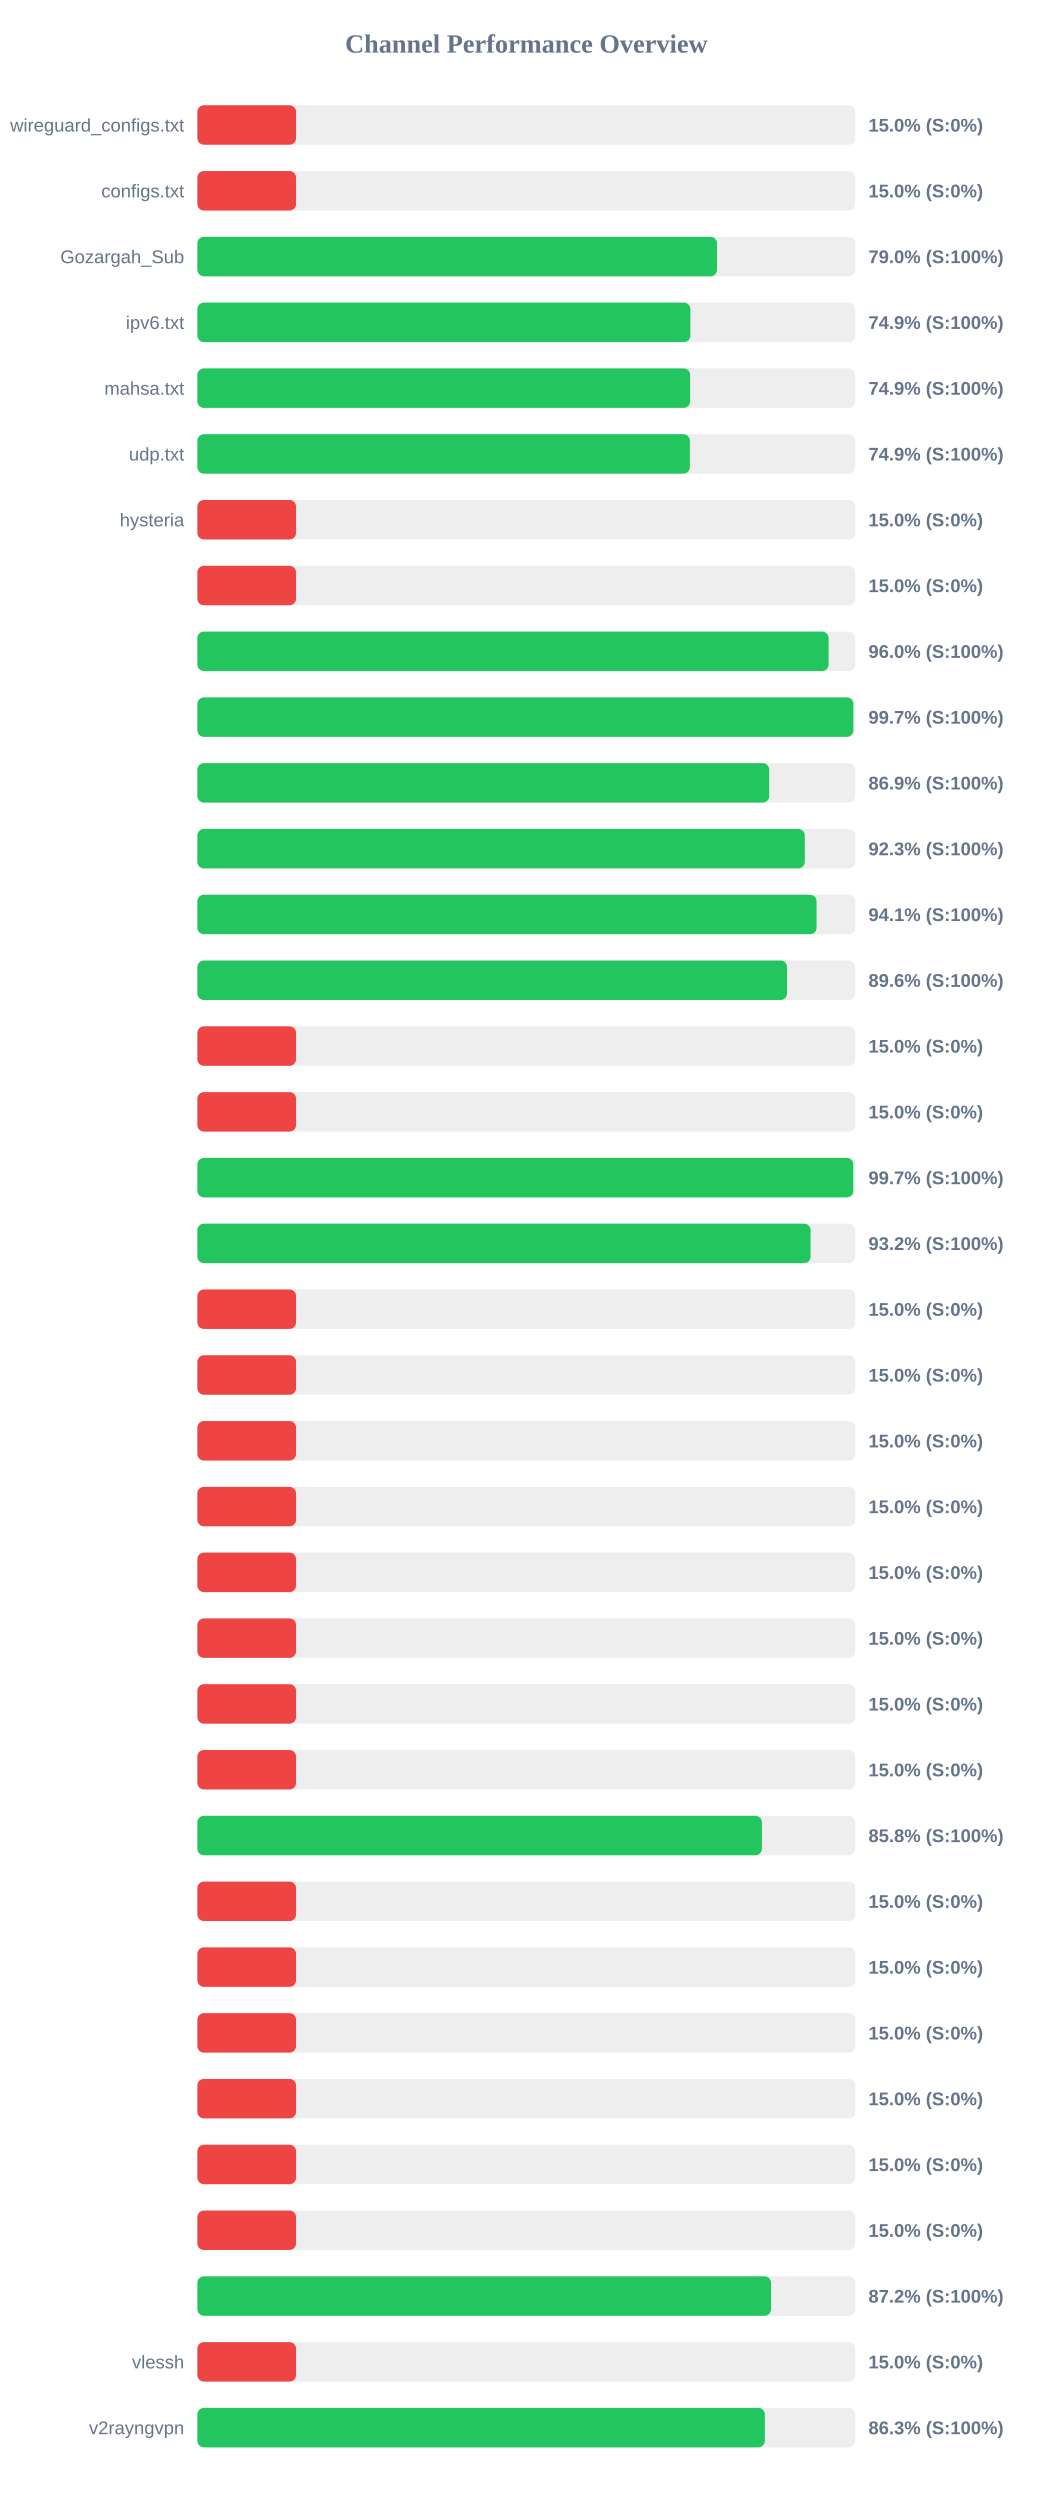
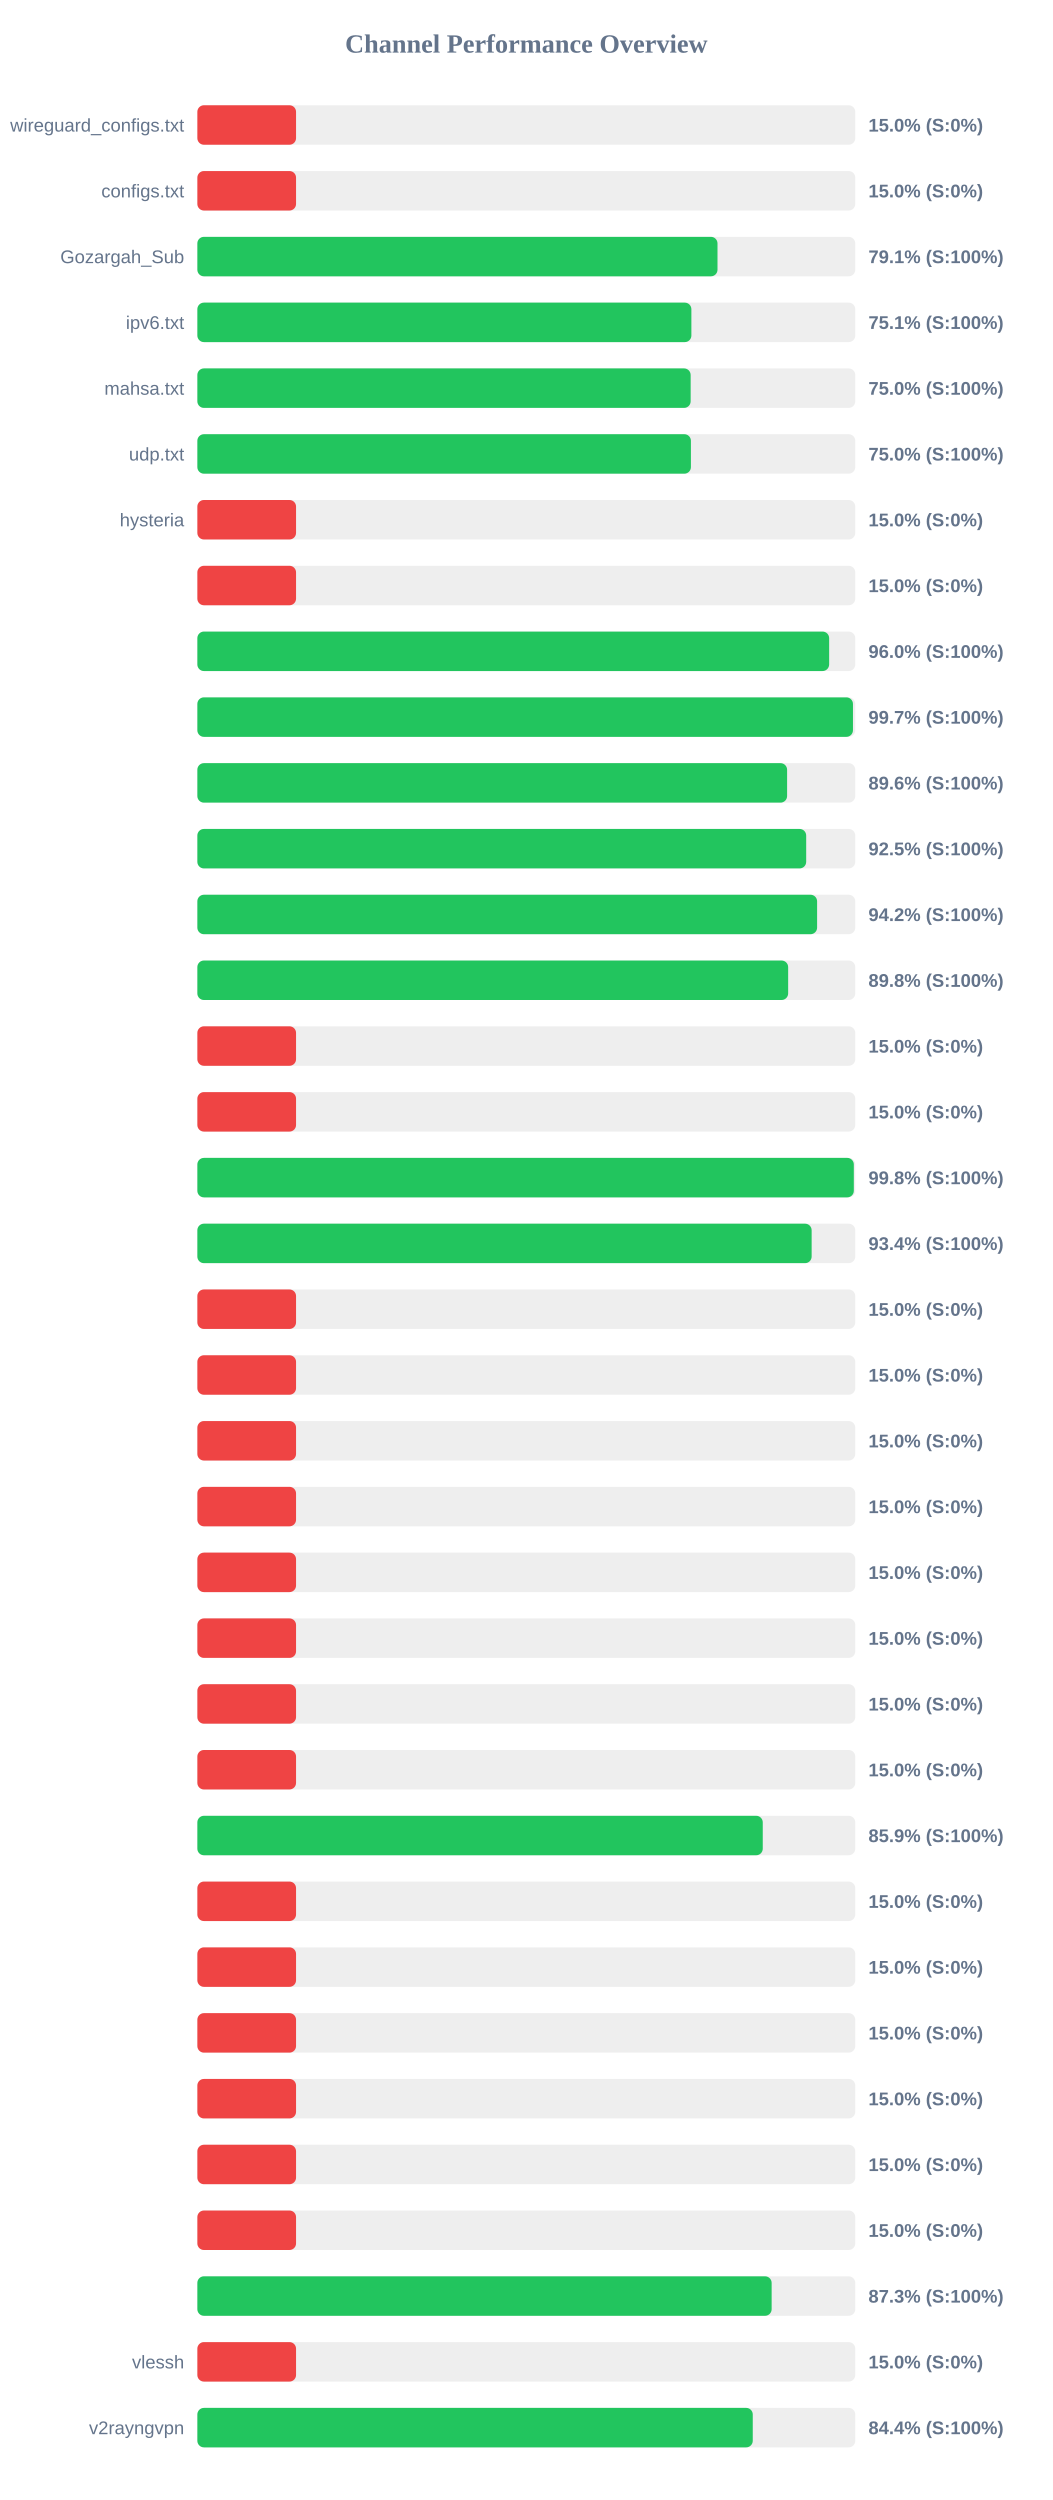
<svg xmlns="http://www.w3.org/2000/svg" width="800" height="1900" version="1.1">
  <style>
        .row { font: 14px Arial; fill: #64748b; }
        .score { font: bold 14px Arial; fill: #64748b; }
    </style>
  <text x="400" y="40" text-anchor="middle" font-size="20px" font-weight="bold" fill="#64748b">Channel Performance Overview</text>
  <rect x="150" y="80" width="500" height="30" fill="#eee" rx="5" />
  <rect x="150" y="80" width="75.0" height="30" fill="#ef4444" rx="5" />
  <text x="140" y="100" text-anchor="end" class="row">wireguard_configs.txt</text>
  <text x="660" y="100" text-anchor="start" class="score">15.0% (S:0%)</text>
  <rect x="150" y="130" width="500" height="30" fill="#eee" rx="5" />
  <rect x="150" y="130" width="75.0" height="30" fill="#ef4444" rx="5" />
  <text x="140" y="150" text-anchor="end" class="row">configs.txt</text>
  <text x="660" y="150" text-anchor="start" class="score">15.0% (S:0%)</text>
  <rect x="150" y="180" width="500" height="30" fill="#eee" rx="5" />
-   <rect x="150" y="180" width="394.95" height="30" fill="#22c55e" rx="5" />
+   <rect x="150" y="180" width="395.3" height="30" fill="#22c55e" rx="5" />
  <text x="140" y="200" text-anchor="end" class="row">Gozargah_Sub</text>
-   <text x="660" y="200" text-anchor="start" class="score">79.0% (S:100%)</text>
+   <text x="660" y="200" text-anchor="start" class="score">79.1% (S:100%)</text>
  <rect x="150" y="230" width="500" height="30" fill="#eee" rx="5" />
-   <rect x="150" y="230" width="374.7" height="30" fill="#22c55e" rx="5" />
+   <rect x="150" y="230" width="375.45" height="30" fill="#22c55e" rx="5" />
  <text x="140" y="250" text-anchor="end" class="row">ipv6.txt</text>
-   <text x="660" y="250" text-anchor="start" class="score">74.9% (S:100%)</text>
+   <text x="660" y="250" text-anchor="start" class="score">75.1% (S:100%)</text>
  <rect x="150" y="280" width="500" height="30" fill="#eee" rx="5" />
-   <rect x="150" y="280" width="374.5" height="30" fill="#22c55e" rx="5" />
+   <rect x="150" y="280" width="374.9" height="30" fill="#22c55e" rx="5" />
  <text x="140" y="300" text-anchor="end" class="row">mahsa.txt</text>
-   <text x="660" y="300" text-anchor="start" class="score">74.9% (S:100%)</text>
+   <text x="660" y="300" text-anchor="start" class="score">75.0% (S:100%)</text>
  <rect x="150" y="330" width="500" height="30" fill="#eee" rx="5" />
-   <rect x="150" y="330" width="374.3" height="30" fill="#22c55e" rx="5" />
+   <rect x="150" y="330" width="375.1" height="30" fill="#22c55e" rx="5" />
  <text x="140" y="350" text-anchor="end" class="row">udp.txt</text>
-   <text x="660" y="350" text-anchor="start" class="score">74.9% (S:100%)</text>
+   <text x="660" y="350" text-anchor="start" class="score">75.0% (S:100%)</text>
  <rect x="150" y="380" width="500" height="30" fill="#eee" rx="5" />
  <rect x="150" y="380" width="75.0" height="30" fill="#ef4444" rx="5" />
  <text x="140" y="400" text-anchor="end" class="row">hysteria</text>
  <text x="660" y="400" text-anchor="start" class="score">15.0% (S:0%)</text>
  <rect x="150" y="430" width="500" height="30" fill="#eee" rx="5" />
  <rect x="150" y="430" width="75.0" height="30" fill="#ef4444" rx="5" />
  <text x="140" y="450" text-anchor="end" class="row" />
  <text x="660" y="450" text-anchor="start" class="score">15.0% (S:0%)</text>
  <rect x="150" y="480" width="500" height="30" fill="#eee" rx="5" />
-   <rect x="150" y="480" width="479.75" height="30" fill="#22c55e" rx="5" />
+   <rect x="150" y="480" width="480.15" height="30" fill="#22c55e" rx="5" />
  <text x="140" y="500" text-anchor="end" class="row" />
  <text x="660" y="500" text-anchor="start" class="score">96.0% (S:100%)</text>
  <rect x="150" y="530" width="500" height="30" fill="#eee" rx="5" />
-   <rect x="150" y="530" width="498.55" height="30" fill="#22c55e" rx="5" />
+   <rect x="150" y="530" width="498.25" height="30" fill="#22c55e" rx="5" />
  <text x="140" y="550" text-anchor="end" class="row" />
  <text x="660" y="550" text-anchor="start" class="score">99.7% (S:100%)</text>
  <rect x="150" y="580" width="500" height="30" fill="#eee" rx="5" />
-   <rect x="150" y="580" width="434.6" height="30" fill="#22c55e" rx="5" />
+   <rect x="150" y="580" width="448.2" height="30" fill="#22c55e" rx="5" />
  <text x="140" y="600" text-anchor="end" class="row" />
-   <text x="660" y="600" text-anchor="start" class="score">86.9% (S:100%)</text>
+   <text x="660" y="600" text-anchor="start" class="score">89.6% (S:100%)</text>
  <rect x="150" y="630" width="500" height="30" fill="#eee" rx="5" />
-   <rect x="150" y="630" width="461.65" height="30" fill="#22c55e" rx="5" />
+   <rect x="150" y="630" width="462.7" height="30" fill="#22c55e" rx="5" />
  <text x="140" y="650" text-anchor="end" class="row" />
-   <text x="660" y="650" text-anchor="start" class="score">92.3% (S:100%)</text>
+   <text x="660" y="650" text-anchor="start" class="score">92.5% (S:100%)</text>
  <rect x="150" y="680" width="500" height="30" fill="#eee" rx="5" />
-   <rect x="150" y="680" width="470.6" height="30" fill="#22c55e" rx="5" />
+   <rect x="150" y="680" width="471.0" height="30" fill="#22c55e" rx="5" />
  <text x="140" y="700" text-anchor="end" class="row" />
-   <text x="660" y="700" text-anchor="start" class="score">94.1% (S:100%)</text>
+   <text x="660" y="700" text-anchor="start" class="score">94.2% (S:100%)</text>
  <rect x="150" y="730" width="500" height="30" fill="#eee" rx="5" />
-   <rect x="150" y="730" width="448.15" height="30" fill="#22c55e" rx="5" />
+   <rect x="150" y="730" width="449.0" height="30" fill="#22c55e" rx="5" />
  <text x="140" y="750" text-anchor="end" class="row" />
-   <text x="660" y="750" text-anchor="start" class="score">89.6% (S:100%)</text>
+   <text x="660" y="750" text-anchor="start" class="score">89.8% (S:100%)</text>
  <rect x="150" y="780" width="500" height="30" fill="#eee" rx="5" />
  <rect x="150" y="780" width="75.0" height="30" fill="#ef4444" rx="5" />
  <text x="140" y="800" text-anchor="end" class="row" />
  <text x="660" y="800" text-anchor="start" class="score">15.0% (S:0%)</text>
  <rect x="150" y="830" width="500" height="30" fill="#eee" rx="5" />
  <rect x="150" y="830" width="75.0" height="30" fill="#ef4444" rx="5" />
  <text x="140" y="850" text-anchor="end" class="row" />
  <text x="660" y="850" text-anchor="start" class="score">15.0% (S:0%)</text>
  <rect x="150" y="880" width="500" height="30" fill="#eee" rx="5" />
-   <rect x="150" y="880" width="498.5" height="30" fill="#22c55e" rx="5" />
+   <rect x="150" y="880" width="498.9" height="30" fill="#22c55e" rx="5" />
  <text x="140" y="900" text-anchor="end" class="row" />
-   <text x="660" y="900" text-anchor="start" class="score">99.7% (S:100%)</text>
+   <text x="660" y="900" text-anchor="start" class="score">99.8% (S:100%)</text>
  <rect x="150" y="930" width="500" height="30" fill="#eee" rx="5" />
-   <rect x="150" y="930" width="466.05" height="30" fill="#22c55e" rx="5" />
+   <rect x="150" y="930" width="466.85" height="30" fill="#22c55e" rx="5" />
  <text x="140" y="950" text-anchor="end" class="row" />
-   <text x="660" y="950" text-anchor="start" class="score">93.2% (S:100%)</text>
+   <text x="660" y="950" text-anchor="start" class="score">93.4% (S:100%)</text>
  <rect x="150" y="980" width="500" height="30" fill="#eee" rx="5" />
  <rect x="150" y="980" width="75.0" height="30" fill="#ef4444" rx="5" />
  <text x="140" y="1000" text-anchor="end" class="row" />
  <text x="660" y="1000" text-anchor="start" class="score">15.0% (S:0%)</text>
  <rect x="150" y="1030" width="500" height="30" fill="#eee" rx="5" />
  <rect x="150" y="1030" width="75.0" height="30" fill="#ef4444" rx="5" />
  <text x="140" y="1050" text-anchor="end" class="row" />
  <text x="660" y="1050" text-anchor="start" class="score">15.0% (S:0%)</text>
  <rect x="150" y="1080" width="500" height="30" fill="#eee" rx="5" />
  <rect x="150" y="1080" width="75.0" height="30" fill="#ef4444" rx="5" />
  <text x="140" y="1100" text-anchor="end" class="row" />
  <text x="660" y="1100" text-anchor="start" class="score">15.0% (S:0%)</text>
  <rect x="150" y="1130" width="500" height="30" fill="#eee" rx="5" />
  <rect x="150" y="1130" width="75.0" height="30" fill="#ef4444" rx="5" />
  <text x="140" y="1150" text-anchor="end" class="row" />
  <text x="660" y="1150" text-anchor="start" class="score">15.0% (S:0%)</text>
  <rect x="150" y="1180" width="500" height="30" fill="#eee" rx="5" />
  <rect x="150" y="1180" width="75.0" height="30" fill="#ef4444" rx="5" />
  <text x="140" y="1200" text-anchor="end" class="row" />
  <text x="660" y="1200" text-anchor="start" class="score">15.0% (S:0%)</text>
  <rect x="150" y="1230" width="500" height="30" fill="#eee" rx="5" />
  <rect x="150" y="1230" width="75.0" height="30" fill="#ef4444" rx="5" />
  <text x="140" y="1250" text-anchor="end" class="row" />
  <text x="660" y="1250" text-anchor="start" class="score">15.0% (S:0%)</text>
  <rect x="150" y="1280" width="500" height="30" fill="#eee" rx="5" />
  <rect x="150" y="1280" width="75.0" height="30" fill="#ef4444" rx="5" />
  <text x="140" y="1300" text-anchor="end" class="row" />
  <text x="660" y="1300" text-anchor="start" class="score">15.0% (S:0%)</text>
  <rect x="150" y="1330" width="500" height="30" fill="#eee" rx="5" />
  <rect x="150" y="1330" width="75.0" height="30" fill="#ef4444" rx="5" />
  <text x="140" y="1350" text-anchor="end" class="row" />
  <text x="660" y="1350" text-anchor="start" class="score">15.0% (S:0%)</text>
  <rect x="150" y="1380" width="500" height="30" fill="#eee" rx="5" />
-   <rect x="150" y="1380" width="429.05" height="30" fill="#22c55e" rx="5" />
+   <rect x="150" y="1380" width="429.7" height="30" fill="#22c55e" rx="5" />
  <text x="140" y="1400" text-anchor="end" class="row" />
-   <text x="660" y="1400" text-anchor="start" class="score">85.8% (S:100%)</text>
+   <text x="660" y="1400" text-anchor="start" class="score">85.9% (S:100%)</text>
  <rect x="150" y="1430" width="500" height="30" fill="#eee" rx="5" />
  <rect x="150" y="1430" width="75.0" height="30" fill="#ef4444" rx="5" />
  <text x="140" y="1450" text-anchor="end" class="row" />
  <text x="660" y="1450" text-anchor="start" class="score">15.0% (S:0%)</text>
  <rect x="150" y="1480" width="500" height="30" fill="#eee" rx="5" />
  <rect x="150" y="1480" width="75.0" height="30" fill="#ef4444" rx="5" />
  <text x="140" y="1500" text-anchor="end" class="row" />
  <text x="660" y="1500" text-anchor="start" class="score">15.0% (S:0%)</text>
  <rect x="150" y="1530" width="500" height="30" fill="#eee" rx="5" />
  <rect x="150" y="1530" width="75.0" height="30" fill="#ef4444" rx="5" />
  <text x="140" y="1550" text-anchor="end" class="row" />
  <text x="660" y="1550" text-anchor="start" class="score">15.0% (S:0%)</text>
  <rect x="150" y="1580" width="500" height="30" fill="#eee" rx="5" />
  <rect x="150" y="1580" width="75.0" height="30" fill="#ef4444" rx="5" />
  <text x="140" y="1600" text-anchor="end" class="row" />
  <text x="660" y="1600" text-anchor="start" class="score">15.0% (S:0%)</text>
  <rect x="150" y="1630" width="500" height="30" fill="#eee" rx="5" />
  <rect x="150" y="1630" width="75.0" height="30" fill="#ef4444" rx="5" />
  <text x="140" y="1650" text-anchor="end" class="row" />
  <text x="660" y="1650" text-anchor="start" class="score">15.0% (S:0%)</text>
  <rect x="150" y="1680" width="500" height="30" fill="#eee" rx="5" />
  <rect x="150" y="1680" width="75.0" height="30" fill="#ef4444" rx="5" />
  <text x="140" y="1700" text-anchor="end" class="row" />
  <text x="660" y="1700" text-anchor="start" class="score">15.0% (S:0%)</text>
  <rect x="150" y="1730" width="500" height="30" fill="#eee" rx="5" />
-   <rect x="150" y="1730" width="436.0" height="30" fill="#22c55e" rx="5" />
+   <rect x="150" y="1730" width="436.45" height="30" fill="#22c55e" rx="5" />
  <text x="140" y="1750" text-anchor="end" class="row" />
-   <text x="660" y="1750" text-anchor="start" class="score">87.2% (S:100%)</text>
+   <text x="660" y="1750" text-anchor="start" class="score">87.3% (S:100%)</text>
  <rect x="150" y="1780" width="500" height="30" fill="#eee" rx="5" />
  <rect x="150" y="1780" width="75.0" height="30" fill="#ef4444" rx="5" />
  <text x="140" y="1800" text-anchor="end" class="row">vlessh</text>
  <text x="660" y="1800" text-anchor="start" class="score">15.0% (S:0%)</text>
  <rect x="150" y="1830" width="500" height="30" fill="#eee" rx="5" />
-   <rect x="150" y="1830" width="431.3" height="30" fill="#22c55e" rx="5" />
+   <rect x="150" y="1830" width="422.1" height="30" fill="#22c55e" rx="5" />
  <text x="140" y="1850" text-anchor="end" class="row">v2rayngvpn</text>
-   <text x="660" y="1850" text-anchor="start" class="score">86.3% (S:100%)</text>
+   <text x="660" y="1850" text-anchor="start" class="score">84.4% (S:100%)</text>
</svg>
